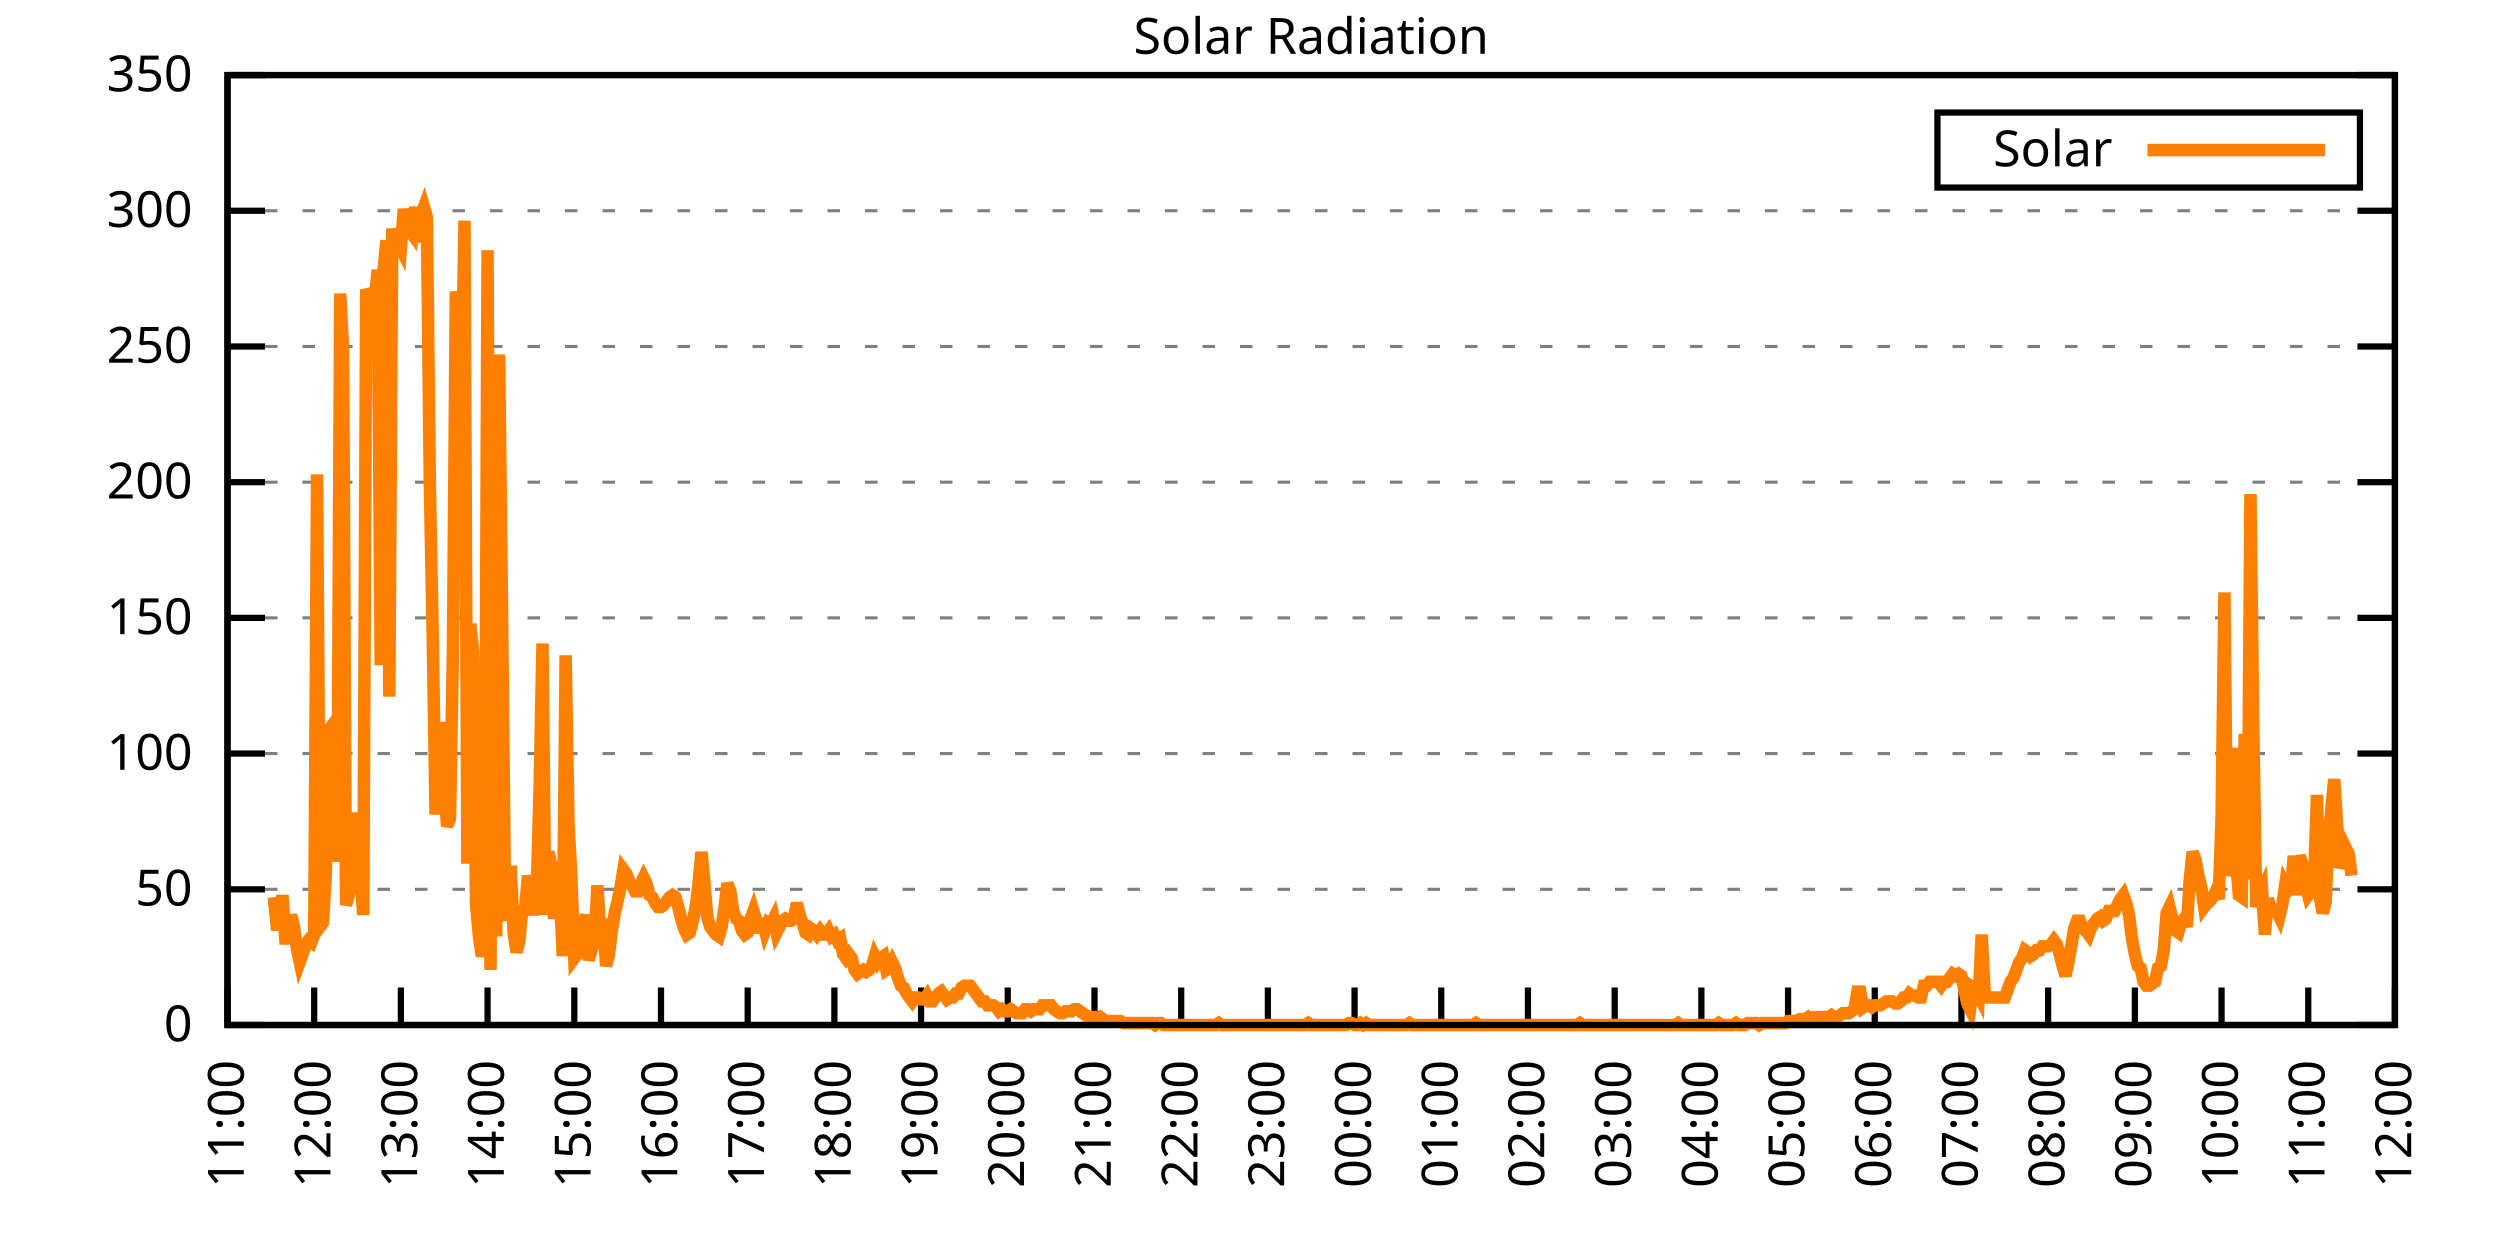
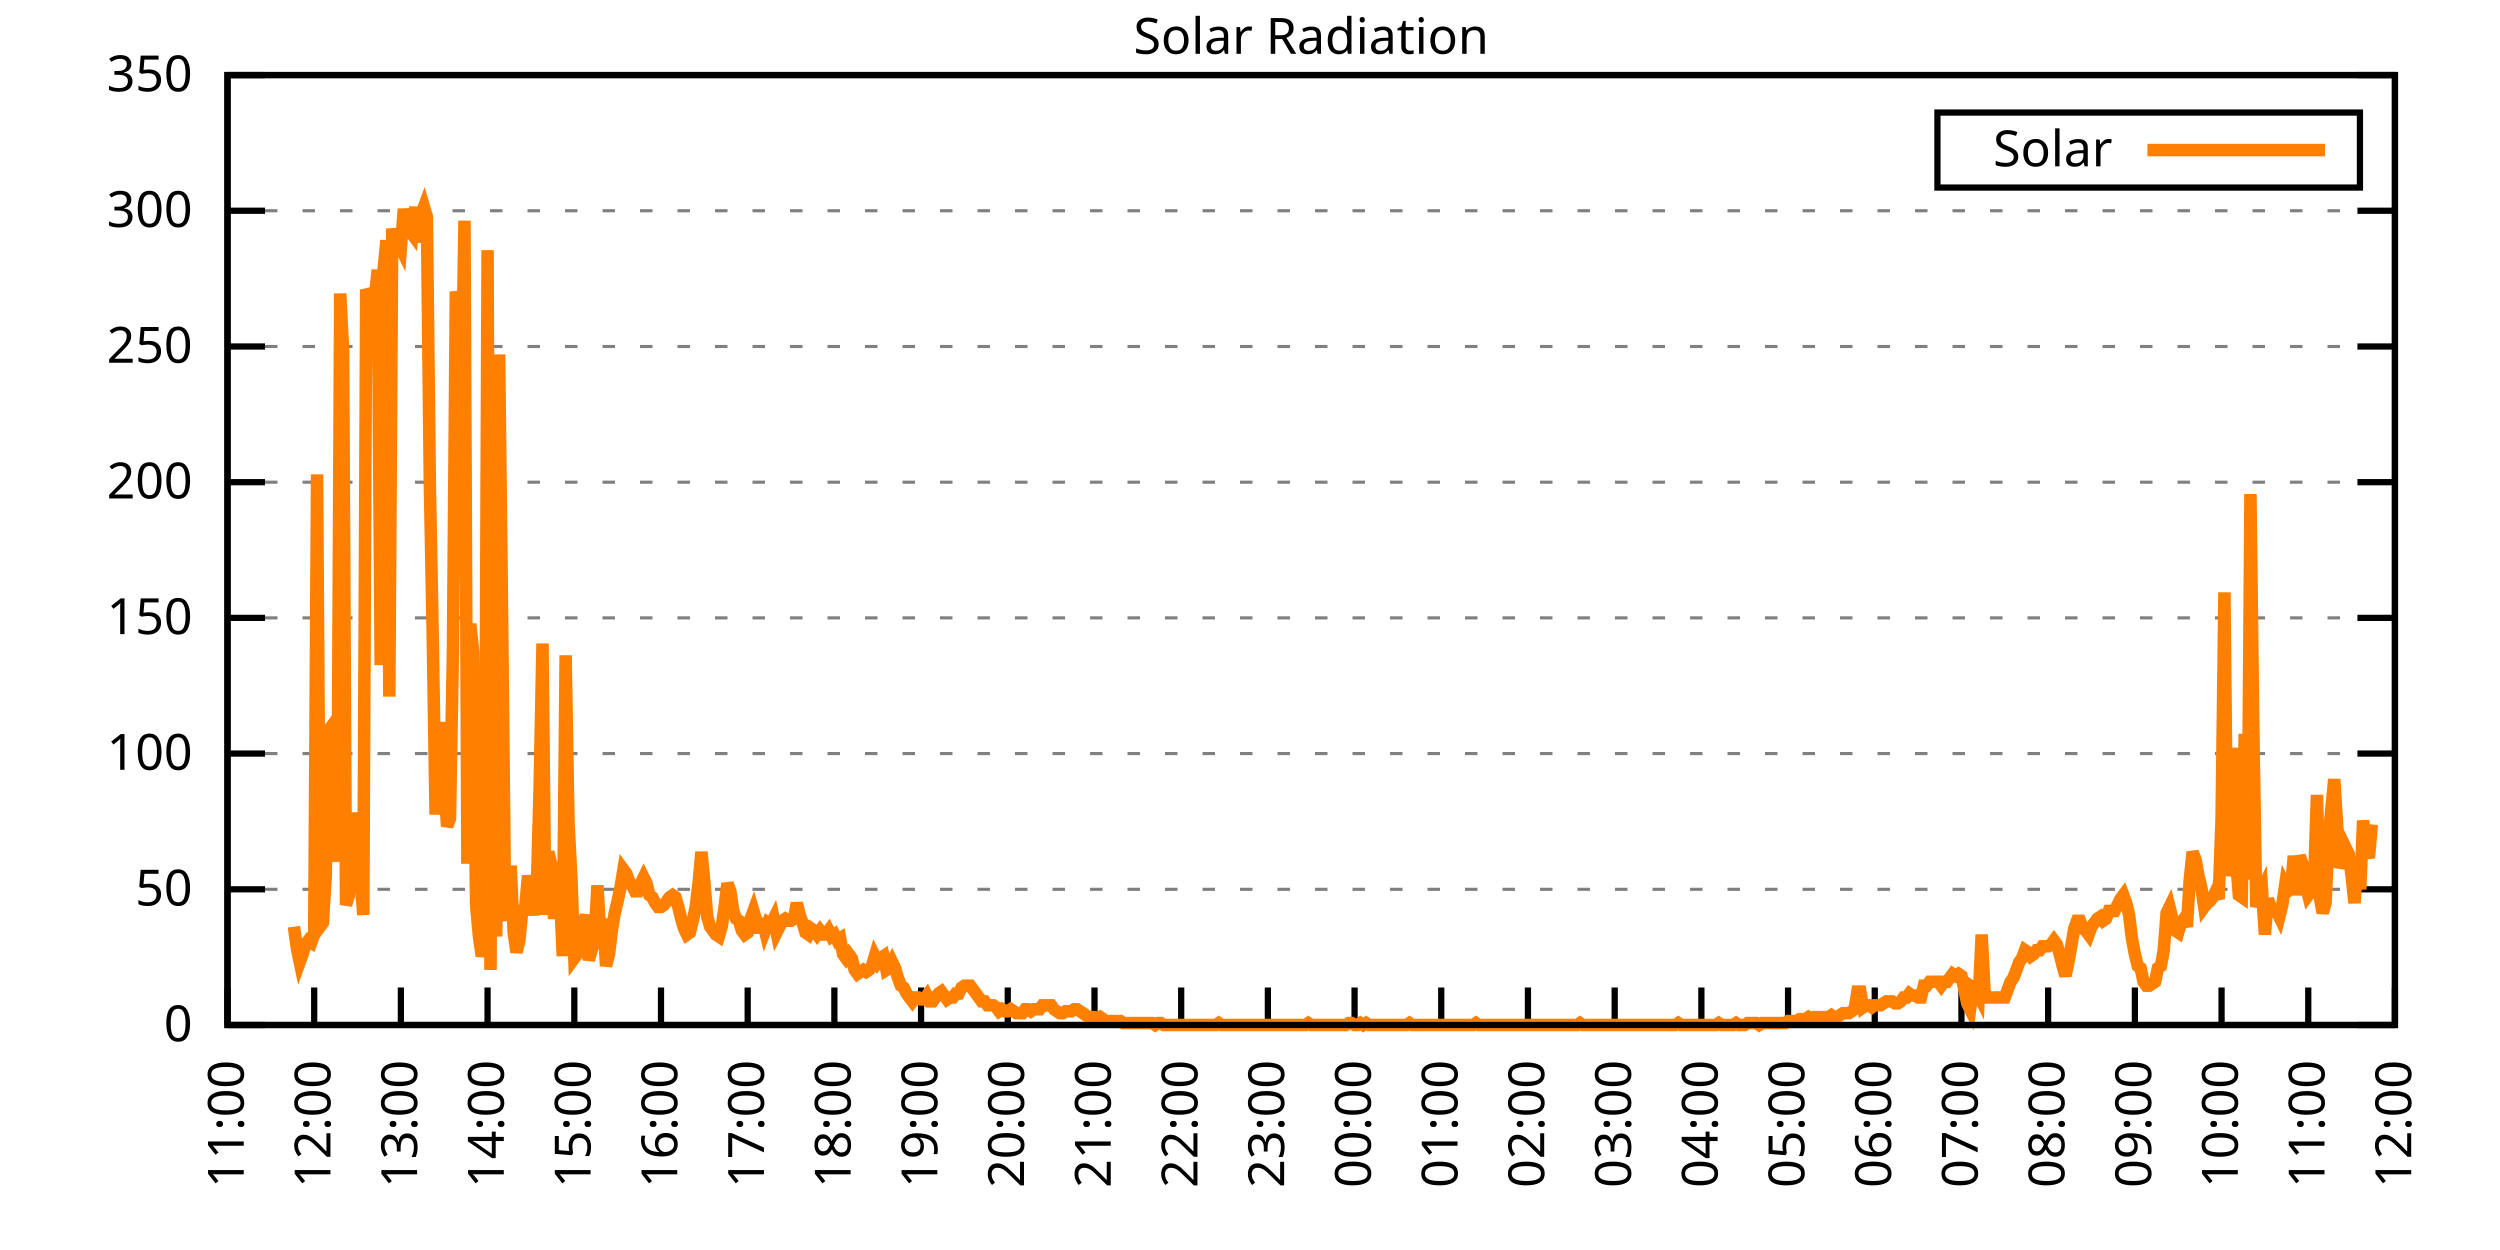
<svg xmlns="http://www.w3.org/2000/svg" xmlns:xlink="http://www.w3.org/1999/xlink" width="400" height="200" viewBox="0 0 400 200">
  <g id="gnuplot_canvas">
    <rect x="0" y="0" width="400" height="200" fill="none" />
    <defs>
      <circle id="gpDot" r="0.5" stroke-width="0.5" stroke="currentColor" />
      <path id="gpPt0" stroke-width="0.333" stroke="currentColor" d="M-1,0 h2 M0,-1 v2" />
      <path id="gpPt1" stroke-width="0.333" stroke="currentColor" d="M-1,-1 L1,1 M1,-1 L-1,1" />
      <path id="gpPt2" stroke-width="0.333" stroke="currentColor" d="M-1,0 L1,0 M0,-1 L0,1 M-1,-1 L1,1 M-1,1 L1,-1" />
      <rect id="gpPt3" stroke-width="0.333" stroke="currentColor" x="-1" y="-1" width="2" height="2" />
      <rect id="gpPt4" stroke-width="0.333" stroke="currentColor" fill="currentColor" x="-1" y="-1" width="2" height="2" />
      <circle id="gpPt5" stroke-width="0.333" stroke="currentColor" cx="0" cy="0" r="1" />
      <use xlink:href="#gpPt5" id="gpPt6" fill="currentColor" stroke="none" />
      <path id="gpPt7" stroke-width="0.333" stroke="currentColor" d="M0,-1.33 L-1.33,0.67 L1.33,0.67 z" />
      <use xlink:href="#gpPt7" id="gpPt8" fill="currentColor" stroke="none" />
      <use xlink:href="#gpPt7" id="gpPt9" stroke="currentColor" transform="rotate(180)" />
      <use xlink:href="#gpPt9" id="gpPt10" fill="currentColor" stroke="none" />
      <use xlink:href="#gpPt3" id="gpPt11" stroke="currentColor" transform="rotate(45)" />
      <use xlink:href="#gpPt11" id="gpPt12" fill="currentColor" stroke="none" />
      <path id="gpPt13" stroke-width="0.333" stroke="currentColor" d="M0,1.330 L1.265,0.411 L0.782,-1.067 L-0.782,-1.076 L-1.265,0.411 z" />
      <use xlink:href="#gpPt13" id="gpPt14" fill="currentColor" stroke="none" />
      <filter id="textbox" filterUnits="objectBoundingBox" x="0" y="0" height="1" width="1">
        <feFlood flood-color="white" flood-opacity="1" result="bgnd" />
        <feComposite in="SourceGraphic" in2="bgnd" operator="atop" />
      </filter>
      <filter id="greybox" filterUnits="objectBoundingBox" x="0" y="0" height="1" width="1">
        <feFlood flood-color="lightgrey" flood-opacity="1" result="grey" />
        <feComposite in="SourceGraphic" in2="grey" operator="atop" />
      </filter>
    </defs>
    <g fill="none" color="white" stroke="currentColor" stroke-width="1.00" stroke-linecap="butt" stroke-linejoin="miter">
</g>
    <g fill="none" color="black" stroke="currentColor" stroke-width="1.00" stroke-linecap="butt" stroke-linejoin="miter">
      <g stroke="none" shape-rendering="crispEdges">
        <polygon fill="rgb(255, 255, 255)" points="36.40,164.00 383.18,164.00 383.18,12.02 36.40,12.02 " />
      </g>
    </g>
    <g fill="none" color="black" stroke="currentColor" stroke-width="1.00" stroke-linecap="butt" stroke-linejoin="miter">
</g>
    <g fill="none" color="black" stroke="black" stroke-width="0.50" stroke-linecap="butt" stroke-linejoin="miter">
</g>
    <g fill="none" color="gray" stroke="currentColor" stroke-width="0.50" stroke-linecap="butt" stroke-linejoin="miter">
      <path stroke="gray" stroke-dasharray="2,4" class="gridline" d="M36.40,164.00 L383.19,164.00  " />
    </g>
    <g fill="none" color="gray" stroke="gray" stroke-width="1.00" stroke-linecap="butt" stroke-linejoin="miter">
</g>
    <g fill="none" color="black" stroke="currentColor" stroke-width="1.00" stroke-linecap="butt" stroke-linejoin="miter">
      <path stroke="black" d="M36.40,164.00 L42.40,164.00 M383.19,164.00 L377.19,164.00  " />
      <g transform="translate(30.80,166.60)" stroke="none" fill="black" font-family="Sans" font-size="8.00" text-anchor="end">
        <text>
          <tspan font-family="Sans"> 0</tspan>
        </text>
      </g>
    </g>
    <g fill="none" color="black" stroke="currentColor" stroke-width="1.00" stroke-linecap="butt" stroke-linejoin="miter">
</g>
    <g fill="none" color="black" stroke="black" stroke-width="0.50" stroke-linecap="butt" stroke-linejoin="miter">
</g>
    <g fill="none" color="gray" stroke="currentColor" stroke-width="0.50" stroke-linecap="butt" stroke-linejoin="miter">
      <path stroke="gray" stroke-dasharray="2,4" class="gridline" d="M36.40,142.29 L383.19,142.29  " />
    </g>
    <g fill="none" color="gray" stroke="gray" stroke-width="1.00" stroke-linecap="butt" stroke-linejoin="miter">
</g>
    <g fill="none" color="black" stroke="currentColor" stroke-width="1.00" stroke-linecap="butt" stroke-linejoin="miter">
      <path stroke="black" d="M36.40,142.29 L42.40,142.29 M383.19,142.29 L377.19,142.29  " />
      <g transform="translate(30.80,144.89)" stroke="none" fill="black" font-family="Sans" font-size="8.00" text-anchor="end">
        <text>
          <tspan font-family="Sans"> 50</tspan>
        </text>
      </g>
    </g>
    <g fill="none" color="black" stroke="currentColor" stroke-width="1.00" stroke-linecap="butt" stroke-linejoin="miter">
</g>
    <g fill="none" color="black" stroke="black" stroke-width="0.50" stroke-linecap="butt" stroke-linejoin="miter">
</g>
    <g fill="none" color="gray" stroke="currentColor" stroke-width="0.50" stroke-linecap="butt" stroke-linejoin="miter">
      <path stroke="gray" stroke-dasharray="2,4" class="gridline" d="M36.40,120.57 L383.19,120.57  " />
    </g>
    <g fill="none" color="gray" stroke="gray" stroke-width="1.00" stroke-linecap="butt" stroke-linejoin="miter">
</g>
    <g fill="none" color="black" stroke="currentColor" stroke-width="1.00" stroke-linecap="butt" stroke-linejoin="miter">
      <path stroke="black" d="M36.40,120.57 L42.40,120.57 M383.19,120.57 L377.19,120.57  " />
      <g transform="translate(30.80,123.17)" stroke="none" fill="black" font-family="Sans" font-size="8.00" text-anchor="end">
        <text>
          <tspan font-family="Sans"> 100</tspan>
        </text>
      </g>
    </g>
    <g fill="none" color="black" stroke="currentColor" stroke-width="1.00" stroke-linecap="butt" stroke-linejoin="miter">
</g>
    <g fill="none" color="black" stroke="black" stroke-width="0.50" stroke-linecap="butt" stroke-linejoin="miter">
</g>
    <g fill="none" color="gray" stroke="currentColor" stroke-width="0.50" stroke-linecap="butt" stroke-linejoin="miter">
      <path stroke="gray" stroke-dasharray="2,4" class="gridline" d="M36.40,98.86 L383.19,98.86  " />
    </g>
    <g fill="none" color="gray" stroke="gray" stroke-width="1.00" stroke-linecap="butt" stroke-linejoin="miter">
</g>
    <g fill="none" color="black" stroke="currentColor" stroke-width="1.00" stroke-linecap="butt" stroke-linejoin="miter">
      <path stroke="black" d="M36.40,98.86 L42.40,98.86 M383.19,98.86 L377.19,98.86  " />
      <g transform="translate(30.80,101.46)" stroke="none" fill="black" font-family="Sans" font-size="8.00" text-anchor="end">
        <text>
          <tspan font-family="Sans"> 150</tspan>
        </text>
      </g>
    </g>
    <g fill="none" color="black" stroke="currentColor" stroke-width="1.00" stroke-linecap="butt" stroke-linejoin="miter">
</g>
    <g fill="none" color="black" stroke="black" stroke-width="0.50" stroke-linecap="butt" stroke-linejoin="miter">
</g>
    <g fill="none" color="gray" stroke="currentColor" stroke-width="0.50" stroke-linecap="butt" stroke-linejoin="miter">
      <path stroke="gray" stroke-dasharray="2,4" class="gridline" d="M36.40,77.15 L383.19,77.15  " />
    </g>
    <g fill="none" color="gray" stroke="gray" stroke-width="1.00" stroke-linecap="butt" stroke-linejoin="miter">
</g>
    <g fill="none" color="black" stroke="currentColor" stroke-width="1.00" stroke-linecap="butt" stroke-linejoin="miter">
      <path stroke="black" d="M36.40,77.15 L42.40,77.15 M383.19,77.15 L377.19,77.15  " />
      <g transform="translate(30.80,79.75)" stroke="none" fill="black" font-family="Sans" font-size="8.00" text-anchor="end">
        <text>
          <tspan font-family="Sans"> 200</tspan>
        </text>
      </g>
    </g>
    <g fill="none" color="black" stroke="currentColor" stroke-width="1.00" stroke-linecap="butt" stroke-linejoin="miter">
</g>
    <g fill="none" color="black" stroke="black" stroke-width="0.50" stroke-linecap="butt" stroke-linejoin="miter">
</g>
    <g fill="none" color="gray" stroke="currentColor" stroke-width="0.50" stroke-linecap="butt" stroke-linejoin="miter">
      <path stroke="gray" stroke-dasharray="2,4" class="gridline" d="M36.40,55.44 L383.19,55.44  " />
    </g>
    <g fill="none" color="gray" stroke="gray" stroke-width="1.00" stroke-linecap="butt" stroke-linejoin="miter">
</g>
    <g fill="none" color="black" stroke="currentColor" stroke-width="1.00" stroke-linecap="butt" stroke-linejoin="miter">
      <path stroke="black" d="M36.40,55.44 L42.40,55.44 M383.19,55.44 L377.19,55.44  " />
      <g transform="translate(30.80,58.04)" stroke="none" fill="black" font-family="Sans" font-size="8.00" text-anchor="end">
        <text>
          <tspan font-family="Sans"> 250</tspan>
        </text>
      </g>
    </g>
    <g fill="none" color="black" stroke="currentColor" stroke-width="1.00" stroke-linecap="butt" stroke-linejoin="miter">
</g>
    <g fill="none" color="black" stroke="black" stroke-width="0.50" stroke-linecap="butt" stroke-linejoin="miter">
</g>
    <g fill="none" color="gray" stroke="currentColor" stroke-width="0.50" stroke-linecap="butt" stroke-linejoin="miter">
      <path stroke="gray" stroke-dasharray="2,4" class="gridline" d="M36.40,33.72 L383.19,33.72  " />
    </g>
    <g fill="none" color="gray" stroke="gray" stroke-width="1.00" stroke-linecap="butt" stroke-linejoin="miter">
</g>
    <g fill="none" color="black" stroke="currentColor" stroke-width="1.00" stroke-linecap="butt" stroke-linejoin="miter">
      <path stroke="black" d="M36.40,33.72 L42.40,33.72 M383.19,33.72 L377.19,33.72  " />
      <g transform="translate(30.80,36.32)" stroke="none" fill="black" font-family="Sans" font-size="8.00" text-anchor="end">
        <text>
          <tspan font-family="Sans"> 300</tspan>
        </text>
      </g>
    </g>
    <g fill="none" color="black" stroke="currentColor" stroke-width="1.00" stroke-linecap="butt" stroke-linejoin="miter">
</g>
    <g fill="none" color="black" stroke="black" stroke-width="0.50" stroke-linecap="butt" stroke-linejoin="miter">
</g>
    <g fill="none" color="gray" stroke="currentColor" stroke-width="0.50" stroke-linecap="butt" stroke-linejoin="miter">
      <path stroke="gray" stroke-dasharray="2,4" class="gridline" d="M36.40,12.01 L383.19,12.01  " />
    </g>
    <g fill="none" color="gray" stroke="gray" stroke-width="1.00" stroke-linecap="butt" stroke-linejoin="miter">
</g>
    <g fill="none" color="black" stroke="currentColor" stroke-width="1.00" stroke-linecap="butt" stroke-linejoin="miter">
      <path stroke="black" d="M36.40,12.01 L42.40,12.01 M383.19,12.01 L377.19,12.01  " />
      <g transform="translate(30.80,14.61)" stroke="none" fill="black" font-family="Sans" font-size="8.00" text-anchor="end">
        <text>
          <tspan font-family="Sans"> 350</tspan>
        </text>
      </g>
    </g>
    <g fill="none" color="black" stroke="currentColor" stroke-width="1.00" stroke-linecap="butt" stroke-linejoin="miter">
      <path stroke="black" d="M36.40,164.00 L36.40,158.00  " />
      <g transform="translate(39.00,169.60) rotate(270.00)" stroke="none" fill="black" font-family="Sans" font-size="8.00" text-anchor="end">
        <text>
          <tspan font-family="Sans">11:00</tspan>
        </text>
      </g>
    </g>
    <g fill="none" color="black" stroke="currentColor" stroke-width="1.00" stroke-linecap="butt" stroke-linejoin="miter">
      <path stroke="black" d="M50.27,164.00 L50.27,158.00  " />
      <g transform="translate(52.87,169.60) rotate(270.00)" stroke="none" fill="black" font-family="Sans" font-size="8.00" text-anchor="end">
        <text>
          <tspan font-family="Sans">12:00</tspan>
        </text>
      </g>
    </g>
    <g fill="none" color="black" stroke="currentColor" stroke-width="1.00" stroke-linecap="butt" stroke-linejoin="miter">
      <path stroke="black" d="M64.14,164.00 L64.14,158.00  " />
      <g transform="translate(66.74,169.60) rotate(270.00)" stroke="none" fill="black" font-family="Sans" font-size="8.00" text-anchor="end">
        <text>
          <tspan font-family="Sans">13:00</tspan>
        </text>
      </g>
    </g>
    <g fill="none" color="black" stroke="currentColor" stroke-width="1.00" stroke-linecap="butt" stroke-linejoin="miter">
      <path stroke="black" d="M78.01,164.00 L78.01,158.00  " />
      <g transform="translate(80.61,169.60) rotate(270.00)" stroke="none" fill="black" font-family="Sans" font-size="8.00" text-anchor="end">
        <text>
          <tspan font-family="Sans">14:00</tspan>
        </text>
      </g>
    </g>
    <g fill="none" color="black" stroke="currentColor" stroke-width="1.00" stroke-linecap="butt" stroke-linejoin="miter">
      <path stroke="black" d="M91.89,164.00 L91.89,158.00  " />
      <g transform="translate(94.49,169.60) rotate(270.00)" stroke="none" fill="black" font-family="Sans" font-size="8.00" text-anchor="end">
        <text>
          <tspan font-family="Sans">15:00</tspan>
        </text>
      </g>
    </g>
    <g fill="none" color="black" stroke="currentColor" stroke-width="1.00" stroke-linecap="butt" stroke-linejoin="miter">
      <path stroke="black" d="M105.76,164.00 L105.76,158.00  " />
      <g transform="translate(108.36,169.60) rotate(270.00)" stroke="none" fill="black" font-family="Sans" font-size="8.00" text-anchor="end">
        <text>
          <tspan font-family="Sans">16:00</tspan>
        </text>
      </g>
    </g>
    <g fill="none" color="black" stroke="currentColor" stroke-width="1.00" stroke-linecap="butt" stroke-linejoin="miter">
      <path stroke="black" d="M119.63,164.00 L119.63,158.00  " />
      <g transform="translate(122.23,169.60) rotate(270.00)" stroke="none" fill="black" font-family="Sans" font-size="8.00" text-anchor="end">
        <text>
          <tspan font-family="Sans">17:00</tspan>
        </text>
      </g>
    </g>
    <g fill="none" color="black" stroke="currentColor" stroke-width="1.00" stroke-linecap="butt" stroke-linejoin="miter">
      <path stroke="black" d="M133.50,164.00 L133.50,158.00  " />
      <g transform="translate(136.10,169.60) rotate(270.00)" stroke="none" fill="black" font-family="Sans" font-size="8.00" text-anchor="end">
        <text>
          <tspan font-family="Sans">18:00</tspan>
        </text>
      </g>
    </g>
    <g fill="none" color="black" stroke="currentColor" stroke-width="1.00" stroke-linecap="butt" stroke-linejoin="miter">
      <path stroke="black" d="M147.37,164.00 L147.37,158.00  " />
      <g transform="translate(149.97,169.60) rotate(270.00)" stroke="none" fill="black" font-family="Sans" font-size="8.00" text-anchor="end">
        <text>
          <tspan font-family="Sans">19:00</tspan>
        </text>
      </g>
    </g>
    <g fill="none" color="black" stroke="currentColor" stroke-width="1.00" stroke-linecap="butt" stroke-linejoin="miter">
      <path stroke="black" d="M161.24,164.00 L161.24,158.00  " />
      <g transform="translate(163.84,169.60) rotate(270.00)" stroke="none" fill="black" font-family="Sans" font-size="8.00" text-anchor="end">
        <text>
          <tspan font-family="Sans">20:00</tspan>
        </text>
      </g>
    </g>
    <g fill="none" color="black" stroke="currentColor" stroke-width="1.00" stroke-linecap="butt" stroke-linejoin="miter">
      <path stroke="black" d="M175.12,164.00 L175.12,158.00  " />
      <g transform="translate(177.72,169.60) rotate(270.00)" stroke="none" fill="black" font-family="Sans" font-size="8.00" text-anchor="end">
        <text>
          <tspan font-family="Sans">21:00</tspan>
        </text>
      </g>
    </g>
    <g fill="none" color="black" stroke="currentColor" stroke-width="1.00" stroke-linecap="butt" stroke-linejoin="miter">
      <path stroke="black" d="M188.99,164.00 L188.99,158.00  " />
      <g transform="translate(191.59,169.60) rotate(270.00)" stroke="none" fill="black" font-family="Sans" font-size="8.00" text-anchor="end">
        <text>
          <tspan font-family="Sans">22:00</tspan>
        </text>
      </g>
    </g>
    <g fill="none" color="black" stroke="currentColor" stroke-width="1.00" stroke-linecap="butt" stroke-linejoin="miter">
      <path stroke="black" d="M202.86,164.00 L202.86,158.00  " />
      <g transform="translate(205.46,169.60) rotate(270.00)" stroke="none" fill="black" font-family="Sans" font-size="8.00" text-anchor="end">
        <text>
          <tspan font-family="Sans">23:00</tspan>
        </text>
      </g>
    </g>
    <g fill="none" color="black" stroke="currentColor" stroke-width="1.00" stroke-linecap="butt" stroke-linejoin="miter">
      <path stroke="black" d="M216.73,164.00 L216.73,158.00  " />
      <g transform="translate(219.33,169.60) rotate(270.00)" stroke="none" fill="black" font-family="Sans" font-size="8.00" text-anchor="end">
        <text>
          <tspan font-family="Sans">00:00</tspan>
        </text>
      </g>
    </g>
    <g fill="none" color="black" stroke="currentColor" stroke-width="1.00" stroke-linecap="butt" stroke-linejoin="miter">
      <path stroke="black" d="M230.60,164.00 L230.60,158.00  " />
      <g transform="translate(233.20,169.60) rotate(270.00)" stroke="none" fill="black" font-family="Sans" font-size="8.00" text-anchor="end">
        <text>
          <tspan font-family="Sans">01:00</tspan>
        </text>
      </g>
    </g>
    <g fill="none" color="black" stroke="currentColor" stroke-width="1.00" stroke-linecap="butt" stroke-linejoin="miter">
      <path stroke="black" d="M244.47,164.00 L244.47,158.00  " />
      <g transform="translate(247.07,169.60) rotate(270.00)" stroke="none" fill="black" font-family="Sans" font-size="8.00" text-anchor="end">
        <text>
          <tspan font-family="Sans">02:00</tspan>
        </text>
      </g>
    </g>
    <g fill="none" color="black" stroke="currentColor" stroke-width="1.00" stroke-linecap="butt" stroke-linejoin="miter">
      <path stroke="black" d="M258.35,164.00 L258.35,158.00  " />
      <g transform="translate(260.95,169.60) rotate(270.00)" stroke="none" fill="black" font-family="Sans" font-size="8.00" text-anchor="end">
        <text>
          <tspan font-family="Sans">03:00</tspan>
        </text>
      </g>
    </g>
    <g fill="none" color="black" stroke="currentColor" stroke-width="1.00" stroke-linecap="butt" stroke-linejoin="miter">
      <path stroke="black" d="M272.22,164.00 L272.22,158.00  " />
      <g transform="translate(274.82,169.60) rotate(270.00)" stroke="none" fill="black" font-family="Sans" font-size="8.00" text-anchor="end">
        <text>
          <tspan font-family="Sans">04:00</tspan>
        </text>
      </g>
    </g>
    <g fill="none" color="black" stroke="currentColor" stroke-width="1.00" stroke-linecap="butt" stroke-linejoin="miter">
      <path stroke="black" d="M286.09,164.00 L286.09,158.00  " />
      <g transform="translate(288.69,169.60) rotate(270.00)" stroke="none" fill="black" font-family="Sans" font-size="8.00" text-anchor="end">
        <text>
          <tspan font-family="Sans">05:00</tspan>
        </text>
      </g>
    </g>
    <g fill="none" color="black" stroke="currentColor" stroke-width="1.00" stroke-linecap="butt" stroke-linejoin="miter">
      <path stroke="black" d="M299.96,164.00 L299.96,158.00  " />
      <g transform="translate(302.56,169.60) rotate(270.00)" stroke="none" fill="black" font-family="Sans" font-size="8.00" text-anchor="end">
        <text>
          <tspan font-family="Sans">06:00</tspan>
        </text>
      </g>
    </g>
    <g fill="none" color="black" stroke="currentColor" stroke-width="1.00" stroke-linecap="butt" stroke-linejoin="miter">
      <path stroke="black" d="M313.83,164.00 L313.83,158.00  " />
      <g transform="translate(316.43,169.60) rotate(270.00)" stroke="none" fill="black" font-family="Sans" font-size="8.00" text-anchor="end">
        <text>
          <tspan font-family="Sans">07:00</tspan>
        </text>
      </g>
    </g>
    <g fill="none" color="black" stroke="currentColor" stroke-width="1.00" stroke-linecap="butt" stroke-linejoin="miter">
      <path stroke="black" d="M327.70,164.00 L327.70,158.00  " />
      <g transform="translate(330.30,169.60) rotate(270.00)" stroke="none" fill="black" font-family="Sans" font-size="8.00" text-anchor="end">
        <text>
          <tspan font-family="Sans">08:00</tspan>
        </text>
      </g>
    </g>
    <g fill="none" color="black" stroke="currentColor" stroke-width="1.00" stroke-linecap="butt" stroke-linejoin="miter">
      <path stroke="black" d="M341.58,164.00 L341.58,158.00  " />
      <g transform="translate(344.18,169.60) rotate(270.00)" stroke="none" fill="black" font-family="Sans" font-size="8.00" text-anchor="end">
        <text>
          <tspan font-family="Sans">09:00</tspan>
        </text>
      </g>
    </g>
    <g fill="none" color="black" stroke="currentColor" stroke-width="1.00" stroke-linecap="butt" stroke-linejoin="miter">
      <path stroke="black" d="M355.45,164.00 L355.45,158.00  " />
      <g transform="translate(358.05,169.60) rotate(270.00)" stroke="none" fill="black" font-family="Sans" font-size="8.00" text-anchor="end">
        <text>
          <tspan font-family="Sans">10:00</tspan>
        </text>
      </g>
    </g>
    <g fill="none" color="black" stroke="currentColor" stroke-width="1.00" stroke-linecap="butt" stroke-linejoin="miter">
      <path stroke="black" d="M369.32,164.00 L369.32,158.00  " />
      <g transform="translate(371.92,169.60) rotate(270.00)" stroke="none" fill="black" font-family="Sans" font-size="8.00" text-anchor="end">
        <text>
          <tspan font-family="Sans">11:00</tspan>
        </text>
      </g>
    </g>
    <g fill="none" color="black" stroke="currentColor" stroke-width="1.00" stroke-linecap="butt" stroke-linejoin="miter">
      <path stroke="black" d="M383.19,164.00 L383.19,158.00  " />
      <g transform="translate(385.79,169.60) rotate(270.00)" stroke="none" fill="black" font-family="Sans" font-size="8.00" text-anchor="end">
        <text>
          <tspan font-family="Sans">12:00</tspan>
        </text>
      </g>
    </g>
    <g fill="none" color="black" stroke="currentColor" stroke-width="1.00" stroke-linecap="butt" stroke-linejoin="miter">
</g>
    <g fill="none" color="black" stroke="currentColor" stroke-width="1.00" stroke-linecap="butt" stroke-linejoin="miter">
      <path stroke="black" d="M36.40,12.01 L36.40,164.00 L383.19,164.00 L383.19,12.01 L36.40,12.01 Z  " />
    </g>
    <g fill="none" color="black" stroke="currentColor" stroke-width="1.00" stroke-linecap="butt" stroke-linejoin="miter">
</g>
    <g fill="none" color="black" stroke="currentColor" stroke-width="1.00" stroke-linecap="butt" stroke-linejoin="miter">
      <path stroke="black" d="M309.99,30.01 L309.99,18.01 L377.59,18.01 L377.59,30.01 L309.99,30.01 Z  " />
    </g>
    <g id="Solar_Radiation_plot_1">
      <g fill="none" color="white" stroke="black" stroke-width="2.00" stroke-linecap="butt" stroke-linejoin="miter">
</g>
      <g fill="none" color="black" stroke="currentColor" stroke-width="2.00" stroke-linecap="butt" stroke-linejoin="miter">
        <g transform="translate(337.99,26.61)" stroke="none" fill="black" font-family="Sans" font-size="8.00" text-anchor="end">
          <text>
            <tspan font-family="Sans">Solar</tspan>
          </text>
        </g>
      </g>
      <g fill="none" color="black" stroke="currentColor" stroke-width="2.00" stroke-linecap="butt" stroke-linejoin="miter">
-         <path stroke="rgb(255, 127,   0)" d="M343.59,24.01 L371.99,24.01 M43.80,143.55 L44.26,147.95 L44.72,147.95 L45.19,143.23 L45.65,150.16 L46.11,150.16   L46.57,146.38 L47.03,148.27 L47.50,151.73 L47.96,153.93 L48.42,152.67 L48.88,151.10 L49.35,150.47 L49.81,150.79   L50.27,149.53 L50.73,75.90 L51.20,148.27 L51.66,147.64 L52.12,140.09 L52.58,116.80 L53.05,116.18 L53.51,119.01   L53.97,137.89 L54.43,46.96 L54.90,56.08 L55.36,144.81 L55.82,143.23 L56.28,130.02 L56.75,136.63 L57.21,141.03   L57.67,140.72 L58.13,146.38 L58.59,46.33 L59.06,47.27 L59.52,50.10 L59.98,47.58 L60.44,43.18 L60.91,106.42   L61.37,43.18 L61.83,38.46 L62.29,111.46 L62.76,36.57 L63.22,39.40 L63.68,38.78 L64.14,39.72 L64.61,33.43   L65.07,36.57 L65.53,36.89 L65.99,37.52 L66.46,33.11 L66.92,38.78 L67.38,34.37 L67.84,33.11 L68.30,34.68   L68.77,77.16 L69.23,101.39 L69.69,130.33 L70.15,121.21 L70.62,115.55 L71.08,125.93 L71.54,132.22 L72.00,130.96   L72.47,103.90 L72.93,46.64 L73.39,49.47 L73.85,63.95 L74.32,35.31 L74.78,138.20 L75.24,99.81 L75.70,104.22   L76.17,144.81 L76.63,149.84 L77.09,152.99 L77.55,151.10 L78.01,40.03 L78.48,155.19 L78.94,60.80 L79.40,149.84   L79.86,56.71 L80.33,97.93 L80.79,142.60 L81.25,147.32 L81.71,138.51 L82.18,149.21 L82.64,152.36 L83.10,150.47   L83.56,145.75 L84.03,145.12 L84.49,140.09 L84.95,143.86 L85.41,146.38 L85.88,142.60 L86.34,125.93 L86.80,102.96   L87.26,146.38 L87.72,136.31 L88.19,138.20 L88.65,147.01 L89.11,141.98 L89.57,142.29 L90.04,152.99 L90.50,104.85   L90.96,131.59 L91.42,140.40 L91.89,153.30 L92.35,152.67 L92.81,148.90 L93.27,148.27 L93.74,146.38 L94.20,153.62   L95.12,150.47 L95.59,141.66 L96.05,149.53 L96.51,147.01 L96.97,154.56 L97.44,152.67 L97.90,148.90 L98.36,146.07   L98.82,144.18 L99.28,141.98 L99.75,139.14 L100.21,139.77 L100.67,141.03 L101.13,141.66 L101.60,142.60 L102.06,142.60   L102.52,141.35 L102.98,140.40 L103.45,141.35 L103.91,143.23 L104.37,143.55 L104.83,144.49 L105.30,145.12 L105.76,145.12   L106.22,144.81 L106.68,144.18 L107.15,143.55 L107.61,143.23 L108.07,143.55 L108.53,145.12 L108.99,147.01 L109.46,148.58   L109.92,149.53 L110.38,149.21 L110.84,147.32 L111.31,145.12 L111.77,141.35 L112.23,136.31 L112.69,141.03 L113.16,146.70   L113.62,148.27 L114.08,148.90 L114.54,149.53 L115.01,149.84 L115.47,148.27 L115.93,145.12 L116.39,141.35 L116.86,142.60   L117.32,145.75 L117.78,147.01 L118.24,147.32 L118.70,148.90 L119.17,149.53 L119.63,149.21 L120.09,147.01 L120.55,145.75   L121.02,147.32 L121.48,149.21 L121.94,147.01 L122.40,148.90 L122.87,147.64 L123.33,147.95 L123.79,147.01 L124.25,149.21   L124.72,148.27 L125.18,147.32 L125.64,147.01 L126.10,147.32 L126.57,147.32 L127.03,147.01 L127.49,144.49 L127.95,146.38   L128.41,147.64 L128.88,149.21 L129.34,149.53 L129.80,148.58 L130.26,148.90 L130.73,149.53 L131.19,148.90 L131.65,149.53   L132.11,149.53 L132.58,148.90 L133.04,149.84 L133.50,149.53 L133.96,150.47 L134.43,150.16 L134.89,152.67 L135.35,153.30   L135.81,152.67 L136.28,153.30 L136.74,155.19 L137.20,155.82 L137.66,155.50 L138.13,155.19 L138.59,155.50 L139.05,155.19   L139.51,154.56 L139.97,152.99 L140.44,153.93 L140.90,153.30 L141.36,152.99 L141.82,155.19 L142.29,154.88 L142.75,153.93   L143.21,154.88 L143.67,156.45 L144.14,157.71 L144.60,158.02 L145.06,158.97 L145.52,159.60 L145.99,160.22 L146.45,159.60   L146.91,159.60 L147.37,159.91 L147.84,159.91 L148.30,159.28 L148.76,160.22 L149.22,160.22 L149.68,159.60 L150.15,158.97   L150.61,158.65 L151.07,159.28 L151.53,159.91 L152.00,159.60 L152.46,159.60 L152.92,158.97 L153.38,158.97 L153.85,158.02   L154.31,157.71 L154.77,157.71 L155.23,157.71 L155.70,158.34 L156.16,158.97 L156.62,159.60 L157.08,160.22 L157.55,160.22   L158.01,160.85 L158.47,160.85 L158.93,160.85 L159.39,161.17 L159.86,161.80 L160.32,161.48 L160.78,161.80 L161.24,161.80   L161.71,161.48 L162.17,161.80 L162.63,162.11 L163.09,162.11 L163.56,162.11 L164.02,161.48 L164.48,161.48 L164.94,161.80   L165.41,161.48 L165.87,161.48 L166.33,161.48 L166.79,160.85 L167.26,160.85 L167.72,160.85 L168.18,160.85 L168.64,161.48   L169.10,161.80 L169.57,162.11 L170.03,162.11 L170.49,161.80 L170.95,161.80 L171.42,161.80 L171.88,161.48 L172.34,161.48   L172.80,161.80 L173.27,162.11 L173.73,162.43 L174.19,162.74 L174.65,162.74 L175.12,162.74 L175.58,163.06 L176.04,162.74   L176.50,163.06 L176.97,163.37 L177.43,163.37 L177.89,163.37 L178.35,163.37 L178.82,163.37 L179.28,163.37 L179.74,163.69   L180.20,163.69 L180.66,163.69 L181.13,163.69 L181.59,163.69 L182.05,163.69 L182.51,163.69 L182.98,163.69 L183.44,163.69   L183.90,163.69 L184.36,163.69 L184.83,164.00 L185.29,163.69 L185.75,163.69 L186.21,164.00 L186.68,164.00 L187.14,164.00   L187.60,164.00 L188.06,164.00 L188.53,164.00 L188.99,164.00 L189.45,164.00 L189.91,164.00 L190.37,164.00 L190.84,164.00   L191.30,164.00 L191.76,164.00 L192.22,164.00 L192.69,164.00 L193.15,164.00 L193.61,164.00 L194.07,164.00 L194.54,164.00   L195.00,163.69 L195.46,164.00 L195.92,164.00 L196.39,164.00 L196.85,164.00 L197.31,164.00 L197.77,164.00 L198.24,164.00   L198.70,164.00 L199.16,164.00 L199.62,164.00 L200.08,164.00 L200.55,164.00 L201.01,164.00 L201.47,164.00 L201.93,164.00   L202.40,164.00 L202.86,164.00 L203.32,164.00 L203.78,164.00 L204.25,164.00 L204.71,164.00 L205.17,164.00 L205.63,164.00   L206.10,164.00 L206.56,164.00 L207.02,164.00 L207.48,164.00 L207.95,164.00 L208.41,164.00 L208.87,164.00 L209.33,163.69   L209.80,164.00 L210.26,164.00 L210.72,164.00 L211.18,164.00 L211.64,164.00 L212.11,164.00 L212.57,164.00 L213.03,164.00   L213.49,164.00 L213.96,164.00 L214.42,164.00 L214.88,164.00 L215.34,164.00 L215.81,163.69 L216.27,163.69 L216.73,164.00   L217.19,164.00 L217.66,163.69 L218.12,164.00 L218.58,163.69 L219.04,164.00 L219.51,164.00 L219.97,164.00 L220.43,164.00   L220.89,164.00 L221.35,164.00 L221.82,164.00 L222.28,164.00 L222.74,164.00 L223.20,164.00 L223.67,164.00 L224.13,164.00   L224.59,164.00 L225.05,164.00 L225.52,163.69 L225.98,164.00 L226.44,164.00 L226.90,164.00 L227.37,164.00 L227.83,164.00   L228.29,164.00 L228.75,164.00 L229.22,164.00 L229.68,164.00 L230.14,164.00 L230.60,164.00 L231.06,164.00 L231.53,164.00   L231.99,164.00 L232.45,164.00 L232.91,164.00 L233.38,164.00 L233.84,164.00 L234.30,164.00 L234.76,164.00 L235.23,164.00   L235.69,164.00 L236.15,163.69 L236.61,164.00 L237.08,164.00 L237.54,164.00 L238.00,164.00 L238.46,164.00 L238.93,164.00   L239.39,164.00 L239.85,164.00 L240.31,164.00 L240.77,164.00 L241.24,164.00 L241.70,164.00 L242.16,164.00 L242.62,164.00   L243.09,164.00 L243.55,164.00 L244.01,164.00 L244.47,164.00 L244.94,164.00 L245.40,164.00 L245.86,164.00 L246.32,164.00   L246.79,164.00 L247.25,164.00 L247.71,164.00 L248.17,164.00 L248.64,164.00 L249.10,164.00 L249.56,164.00 L250.02,164.00   L250.49,164.00 L250.95,164.00 L251.41,164.00 L251.87,164.00 L252.33,164.00 L252.80,163.69 L253.26,164.00 L253.72,164.00   L254.18,164.00 L254.65,164.00 L255.11,164.00 L255.57,164.00 L256.03,164.00 L256.50,164.00 L256.96,164.00 L257.42,164.00   L257.88,164.00 L258.35,164.00 L258.81,164.00 L259.27,164.00 L259.73,164.00 L260.20,164.00 L260.66,164.00 L261.12,164.00   L261.58,164.00 L262.04,164.00 L262.51,164.00 L262.97,164.00 L263.43,164.00 L263.89,164.00 L264.36,164.00 L264.82,164.00   L265.28,164.00 L265.74,164.00 L266.21,164.00 L266.67,164.00 L267.13,164.00 L267.59,164.00 L268.06,164.00 L268.52,163.69   L268.98,164.00 L269.44,164.00 L269.91,164.00 L270.37,164.00 L270.83,164.00 L271.29,164.00 L271.75,164.00 L272.22,164.00   L272.68,164.00 L273.14,164.00 L273.60,164.00 L274.07,164.00 L274.53,164.00 L274.99,163.69 L275.45,164.00 L275.92,164.00   L276.38,164.00 L276.84,164.00 L277.30,164.00 L277.77,163.69 L278.23,164.00 L278.69,164.00 L279.15,164.00 L279.62,163.69   L280.08,163.69 L280.54,163.69 L281.00,163.69 L281.46,164.00 L281.93,163.69 L282.39,163.69 L282.85,163.69 L283.31,163.69   L283.78,163.69 L284.24,163.69 L284.70,163.69 L285.16,163.69 L285.63,163.69 L286.09,163.37 L286.55,163.37 L287.01,163.37   L287.48,163.37 L287.94,163.06 L288.40,163.06 L288.86,163.06 L289.33,162.74 L289.79,163.06 L290.25,162.74 L290.71,162.74   L291.18,162.74 L291.64,162.74 L292.10,162.74 L292.56,162.74 L293.02,162.43 L293.49,162.74 L293.95,162.74 L294.41,162.43   L294.87,162.11 L295.34,162.11 L295.80,162.11 L296.26,161.80 L296.72,161.48 L297.19,158.65 L297.65,158.65 L298.11,161.17   L298.57,160.85 L299.04,160.85 L299.50,161.17 L299.96,160.85 L300.42,160.85 L300.89,160.85 L301.35,160.54 L301.81,160.22   L302.27,160.22 L302.73,160.22 L303.20,160.54 L303.66,160.54 L304.12,160.22 L304.58,159.60 L305.05,159.60 L305.51,158.97   L305.97,159.28 L306.43,159.28 L306.90,159.60 L307.36,159.60 L307.82,157.71 L308.28,157.71 L308.75,157.08 L309.21,157.08   L309.67,157.08 L310.13,157.08 L310.60,157.71 L311.06,157.08 L311.52,157.08 L311.98,156.45 L312.44,155.82 L312.91,156.13   L313.37,155.82 L313.83,156.13 L314.29,158.34 L314.76,160.54 L315.22,161.48 L315.68,158.02 L316.14,158.34 L316.61,159.28   L317.07,149.53 L317.53,158.65 L317.99,159.60 L318.46,159.60 L318.92,159.60 L319.38,159.60 L319.84,159.60 L320.31,159.60   L320.77,159.60 L321.23,158.34 L321.69,157.08 L322.15,156.45 L322.62,155.19 L323.08,153.93 L323.54,153.30 L324.00,152.04   L324.47,152.36 L324.93,152.99 L325.39,152.67 L325.85,152.04 L326.32,152.04 L326.78,151.41 L327.24,151.41 L327.70,151.41   L328.17,151.10 L328.63,150.47 L329.09,151.10 L329.55,152.67 L330.02,154.56 L330.48,156.13 L330.94,153.93 L331.40,151.41   L331.87,148.58 L332.33,147.32 L332.79,147.32 L333.25,148.58 L333.71,148.90 L334.18,149.53 L334.64,148.27 L335.10,147.64   L335.56,147.01 L336.03,146.70 L336.49,147.32 L336.95,147.01 L337.41,145.75 L337.88,145.75 L338.34,145.75 L338.80,144.81   L339.26,143.86 L339.73,143.23 L340.19,144.49 L340.65,146.38 L341.11,150.16 L341.58,152.67 L342.04,154.56 L342.50,154.88   L342.96,157.08 L343.42,157.71 L343.89,157.71 L344.35,157.39 L344.81,157.08 L345.27,154.88 L345.74,154.56 L346.20,152.04   L346.66,146.07 L347.12,145.12 L347.59,147.01 L348.05,148.90 L348.51,149.21 L348.97,147.64 L349.44,147.01 L349.90,148.27   L350.36,140.72 L350.82,136.31 L351.29,137.57 L351.75,140.09 L352.21,141.98 L352.67,145.12 L353.13,144.49 L353.60,144.18   L354.06,143.55 L354.52,142.60 L354.98,143.86 L355.45,130.96 L355.91,94.78 L356.37,140.09 L356.83,138.20 L357.30,119.64   L357.76,137.57 L358.22,143.23 L358.68,143.55 L359.15,117.43 L359.61,140.72 L360.07,79.05 L360.53,116.49 L361.00,145.12   L361.46,143.23 L361.92,142.29 L362.38,149.53 L362.84,143.86 L363.31,145.12 L363.77,145.75 L364.23,145.75 L364.69,146.70   L365.16,144.81 L365.62,141.66 L366.08,142.60 L366.54,142.29 L367.01,136.94 L367.47,143.23 L367.93,136.94 L368.39,138.20   L368.86,141.35 L369.32,143.23 L369.78,142.60 L370.24,141.35 L370.71,127.19 L371.17,143.55 L371.63,146.07 L372.09,144.49   L372.56,134.42 L373.02,129.39 L373.48,124.67 L373.94,131.91 L374.40,138.83 L374.87,137.57 L375.33,135.68 L375.79,136.63   L376.25,140.09  " />
+         <path stroke="rgb(255, 127,   0)" d="M343.59,24.01 L371.99,24.01 M47.03,148.27 L47.50,151.73 L47.96,153.93 L48.42,152.67 L48.88,151.10 L49.35,150.47   L49.81,150.79 L50.27,149.53 L50.73,75.90 L51.20,148.27 L51.66,147.64 L52.12,140.09 L52.58,116.80 L53.05,116.18   L53.51,119.01 L53.97,137.89 L54.43,46.96 L54.90,56.08 L55.36,144.81 L55.82,143.23 L56.28,130.02 L56.75,136.63   L57.21,141.03 L57.67,140.72 L58.13,146.38 L58.59,46.33 L59.06,47.27 L59.52,50.10 L59.98,47.58 L60.44,43.18   L60.91,106.42 L61.37,43.18 L61.83,38.46 L62.29,111.46 L62.76,36.57 L63.22,39.40 L63.68,38.78 L64.14,39.72   L64.61,33.43 L65.07,36.57 L65.53,36.89 L65.99,37.52 L66.46,33.11 L66.92,38.78 L67.38,34.37 L67.84,33.11   L68.30,34.68 L68.77,77.16 L69.23,101.39 L69.69,130.33 L70.15,121.21 L70.62,115.55 L71.08,125.93 L71.54,132.22   L72.00,130.96 L72.47,103.90 L72.93,46.64 L73.39,49.47 L73.85,63.95 L74.32,35.31 L74.78,138.20 L75.24,99.81   L75.70,104.22 L76.17,144.81 L76.63,149.84 L77.09,152.99 L77.55,151.10 L78.01,40.03 L78.48,155.19 L78.94,60.80   L79.40,149.84 L79.86,56.71 L80.33,97.93 L80.79,142.60 L81.25,147.32 L81.71,138.51 L82.18,149.21 L82.64,152.36   L83.10,150.47 L83.56,145.75 L84.03,145.12 L84.49,140.09 L84.95,143.86 L85.41,146.38 L85.88,142.60 L86.34,125.93   L86.80,102.96 L87.26,146.38 L87.72,136.31 L88.19,138.20 L88.65,147.01 L89.11,141.98 L89.57,142.29 L90.04,152.99   L90.50,104.85 L90.96,131.59 L91.42,140.40 L91.89,153.30 L92.35,152.67 L92.81,148.90 L93.27,148.27 L93.74,146.38   L94.20,153.62 L95.12,150.47 L95.59,141.66 L96.05,149.53 L96.51,147.01 L96.97,154.56 L97.44,152.67 L97.90,148.90   L98.36,146.07 L98.82,144.18 L99.28,141.98 L99.75,139.14 L100.21,139.77 L100.67,141.03 L101.13,141.66 L101.60,142.60   L102.06,142.60 L102.52,141.35 L102.98,140.40 L103.45,141.35 L103.91,143.23 L104.37,143.55 L104.83,144.49 L105.30,145.12   L105.76,145.12 L106.22,144.81 L106.68,144.18 L107.15,143.55 L107.61,143.23 L108.07,143.55 L108.53,145.12 L108.99,147.01   L109.46,148.58 L109.92,149.53 L110.38,149.21 L110.84,147.32 L111.31,145.12 L111.77,141.35 L112.23,136.31 L112.69,141.03   L113.16,146.70 L113.62,148.27 L114.08,148.90 L114.54,149.53 L115.01,149.84 L115.47,148.27 L115.93,145.12 L116.39,141.35   L116.86,142.60 L117.32,145.75 L117.78,147.01 L118.24,147.32 L118.70,148.90 L119.17,149.53 L119.63,149.21 L120.09,147.01   L120.55,145.75 L121.02,147.32 L121.48,149.21 L121.94,147.01 L122.40,148.90 L122.87,147.64 L123.33,147.95 L123.79,147.01   L124.25,149.21 L124.72,148.27 L125.18,147.32 L125.64,147.01 L126.10,147.32 L126.57,147.32 L127.03,147.01 L127.49,144.49   L127.95,146.38 L128.41,147.64 L128.88,149.21 L129.34,149.53 L129.80,148.58 L130.26,148.90 L130.73,149.53 L131.19,148.90   L131.65,149.53 L132.11,149.53 L132.58,148.90 L133.04,149.84 L133.50,149.53 L133.96,150.47 L134.43,150.16 L134.89,152.67   L135.35,153.30 L135.81,152.67 L136.28,153.30 L136.74,155.19 L137.20,155.82 L137.66,155.50 L138.13,155.19 L138.59,155.50   L139.05,155.19 L139.51,154.56 L139.97,152.99 L140.44,153.93 L140.90,153.30 L141.36,152.99 L141.82,155.19 L142.29,154.88   L142.75,153.93 L143.21,154.88 L143.67,156.45 L144.14,157.71 L144.60,158.02 L145.06,158.97 L145.52,159.60 L145.99,160.22   L146.45,159.60 L146.91,159.60 L147.37,159.91 L147.84,159.91 L148.30,159.28 L148.76,160.22 L149.22,160.22 L149.68,159.60   L150.15,158.97 L150.61,158.65 L151.07,159.28 L151.53,159.91 L152.00,159.60 L152.46,159.60 L152.92,158.97 L153.38,158.97   L153.85,158.02 L154.31,157.71 L154.77,157.71 L155.23,157.71 L155.70,158.34 L156.16,158.97 L156.62,159.60 L157.08,160.22   L157.55,160.22 L158.01,160.85 L158.47,160.85 L158.93,160.85 L159.39,161.17 L159.86,161.80 L160.32,161.48 L160.78,161.80   L161.24,161.80 L161.71,161.48 L162.17,161.80 L162.63,162.11 L163.09,162.11 L163.56,162.11 L164.02,161.48 L164.48,161.48   L164.94,161.80 L165.41,161.48 L165.87,161.48 L166.33,161.48 L166.79,160.85 L167.26,160.85 L167.72,160.85 L168.18,160.85   L168.64,161.48 L169.10,161.80 L169.57,162.11 L170.03,162.11 L170.49,161.80 L170.95,161.80 L171.42,161.80 L171.88,161.48   L172.34,161.48 L172.80,161.80 L173.27,162.11 L173.73,162.43 L174.19,162.74 L174.65,162.74 L175.12,162.74 L175.58,163.06   L176.04,162.74 L176.50,163.06 L176.97,163.37 L177.43,163.37 L177.89,163.37 L178.35,163.37 L178.82,163.37 L179.28,163.37   L179.74,163.69 L180.20,163.69 L180.66,163.69 L181.13,163.69 L181.59,163.69 L182.05,163.69 L182.51,163.69 L182.98,163.69   L183.44,163.69 L183.90,163.69 L184.36,163.69 L184.83,164.00 L185.29,163.69 L185.75,163.69 L186.21,164.00 L186.68,164.00   L187.14,164.00 L187.60,164.00 L188.06,164.00 L188.53,164.00 L188.99,164.00 L189.45,164.00 L189.91,164.00 L190.37,164.00   L190.84,164.00 L191.30,164.00 L191.76,164.00 L192.22,164.00 L192.69,164.00 L193.15,164.00 L193.61,164.00 L194.07,164.00   L194.54,164.00 L195.00,163.69 L195.46,164.00 L195.92,164.00 L196.39,164.00 L196.85,164.00 L197.31,164.00 L197.77,164.00   L198.24,164.00 L198.70,164.00 L199.16,164.00 L199.62,164.00 L200.08,164.00 L200.55,164.00 L201.01,164.00 L201.47,164.00   L201.93,164.00 L202.40,164.00 L202.86,164.00 L203.32,164.00 L203.78,164.00 L204.25,164.00 L204.71,164.00 L205.17,164.00   L205.63,164.00 L206.10,164.00 L206.56,164.00 L207.02,164.00 L207.48,164.00 L207.95,164.00 L208.41,164.00 L208.87,164.00   L209.33,163.69 L209.80,164.00 L210.26,164.00 L210.72,164.00 L211.18,164.00 L211.64,164.00 L212.11,164.00 L212.57,164.00   L213.03,164.00 L213.49,164.00 L213.96,164.00 L214.42,164.00 L214.88,164.00 L215.34,164.00 L215.81,163.69 L216.27,163.69   L216.73,164.00 L217.19,164.00 L217.66,163.69 L218.12,164.00 L218.58,163.69 L219.04,164.00 L219.51,164.00 L219.97,164.00   L220.43,164.00 L220.89,164.00 L221.35,164.00 L221.82,164.00 L222.28,164.00 L222.74,164.00 L223.20,164.00 L223.67,164.00   L224.13,164.00 L224.59,164.00 L225.05,164.00 L225.52,163.69 L225.98,164.00 L226.44,164.00 L226.90,164.00 L227.37,164.00   L227.83,164.00 L228.29,164.00 L228.75,164.00 L229.22,164.00 L229.68,164.00 L230.14,164.00 L230.60,164.00 L231.06,164.00   L231.53,164.00 L231.99,164.00 L232.45,164.00 L232.91,164.00 L233.38,164.00 L233.84,164.00 L234.30,164.00 L234.76,164.00   L235.23,164.00 L235.69,164.00 L236.15,163.69 L236.61,164.00 L237.08,164.00 L237.54,164.00 L238.00,164.00 L238.46,164.00   L238.93,164.00 L239.39,164.00 L239.85,164.00 L240.31,164.00 L240.77,164.00 L241.24,164.00 L241.70,164.00 L242.16,164.00   L242.62,164.00 L243.09,164.00 L243.55,164.00 L244.01,164.00 L244.47,164.00 L244.94,164.00 L245.40,164.00 L245.86,164.00   L246.32,164.00 L246.79,164.00 L247.25,164.00 L247.71,164.00 L248.17,164.00 L248.64,164.00 L249.10,164.00 L249.56,164.00   L250.02,164.00 L250.49,164.00 L250.95,164.00 L251.41,164.00 L251.87,164.00 L252.33,164.00 L252.80,163.69 L253.26,164.00   L253.72,164.00 L254.18,164.00 L254.65,164.00 L255.11,164.00 L255.57,164.00 L256.03,164.00 L256.50,164.00 L256.96,164.00   L257.42,164.00 L257.88,164.00 L258.35,164.00 L258.81,164.00 L259.27,164.00 L259.73,164.00 L260.20,164.00 L260.66,164.00   L261.12,164.00 L261.58,164.00 L262.04,164.00 L262.51,164.00 L262.97,164.00 L263.43,164.00 L263.89,164.00 L264.36,164.00   L264.82,164.00 L265.28,164.00 L265.74,164.00 L266.21,164.00 L266.67,164.00 L267.13,164.00 L267.59,164.00 L268.06,164.00   L268.52,163.69 L268.98,164.00 L269.44,164.00 L269.91,164.00 L270.37,164.00 L270.83,164.00 L271.29,164.00 L271.75,164.00   L272.22,164.00 L272.68,164.00 L273.14,164.00 L273.60,164.00 L274.07,164.00 L274.53,164.00 L274.99,163.69 L275.45,164.00   L275.92,164.00 L276.38,164.00 L276.84,164.00 L277.30,164.00 L277.77,163.69 L278.23,164.00 L278.69,164.00 L279.15,164.00   L279.62,163.69 L280.08,163.69 L280.54,163.69 L281.00,163.69 L281.46,164.00 L281.93,163.69 L282.39,163.69 L282.85,163.69   L283.31,163.69 L283.78,163.69 L284.24,163.69 L284.70,163.69 L285.16,163.69 L285.63,163.69 L286.09,163.37 L286.55,163.37   L287.01,163.37 L287.48,163.37 L287.94,163.06 L288.40,163.06 L288.86,163.06 L289.33,162.74 L289.79,163.06 L290.25,162.74   L290.71,162.74 L291.18,162.74 L291.64,162.74 L292.10,162.74 L292.56,162.74 L293.02,162.43 L293.49,162.74 L293.95,162.74   L294.41,162.43 L294.87,162.11 L295.34,162.11 L295.80,162.11 L296.26,161.80 L296.72,161.48 L297.19,158.65 L297.65,158.65   L298.11,161.17 L298.57,160.85 L299.04,160.85 L299.50,161.17 L299.96,160.85 L300.42,160.85 L300.89,160.85 L301.35,160.54   L301.81,160.22 L302.27,160.22 L302.73,160.22 L303.20,160.54 L303.66,160.54 L304.12,160.22 L304.58,159.60 L305.05,159.60   L305.51,158.97 L305.97,159.28 L306.43,159.28 L306.90,159.60 L307.36,159.60 L307.82,157.71 L308.28,157.71 L308.75,157.08   L309.21,157.08 L309.67,157.08 L310.13,157.08 L310.60,157.71 L311.06,157.08 L311.52,157.08 L311.98,156.45 L312.44,155.82   L312.91,156.13 L313.37,155.82 L313.83,156.13 L314.29,158.34 L314.76,160.54 L315.22,161.48 L315.68,158.02 L316.14,158.34   L316.61,159.28 L317.07,149.53 L317.53,158.65 L317.99,159.60 L318.46,159.60 L318.92,159.60 L319.38,159.60 L319.84,159.60   L320.31,159.60 L320.77,159.60 L321.23,158.34 L321.69,157.08 L322.15,156.45 L322.62,155.19 L323.08,153.93 L323.54,153.30   L324.00,152.04 L324.47,152.36 L324.93,152.99 L325.39,152.67 L325.85,152.04 L326.32,152.04 L326.78,151.41 L327.24,151.41   L327.70,151.41 L328.17,151.10 L328.63,150.47 L329.09,151.10 L329.55,152.67 L330.02,154.56 L330.48,156.13 L330.94,153.93   L331.40,151.41 L331.87,148.58 L332.33,147.32 L332.79,147.32 L333.25,148.58 L333.71,148.90 L334.18,149.53 L334.64,148.27   L335.10,147.64 L335.56,147.01 L336.03,146.70 L336.49,147.32 L336.95,147.01 L337.41,145.75 L337.88,145.75 L338.34,145.75   L338.80,144.81 L339.26,143.86 L339.73,143.23 L340.19,144.49 L340.65,146.38 L341.11,150.16 L341.58,152.67 L342.04,154.56   L342.50,154.88 L342.96,157.08 L343.42,157.71 L343.89,157.71 L344.35,157.39 L344.81,157.08 L345.27,154.88 L345.74,154.56   L346.20,152.04 L346.66,146.07 L347.12,145.12 L347.59,147.01 L348.05,148.90 L348.51,149.21 L348.97,147.64 L349.44,147.01   L349.90,148.27 L350.36,140.72 L350.82,136.31 L351.29,137.57 L351.75,140.09 L352.21,141.98 L352.67,145.12 L353.13,144.49   L353.60,144.18 L354.06,143.55 L354.52,142.60 L354.98,143.86 L355.45,130.96 L355.91,94.78 L356.37,140.09 L356.83,138.20   L357.30,119.64 L357.76,137.57 L358.22,143.23 L358.68,143.55 L359.15,117.43 L359.61,140.72 L360.07,79.05 L360.53,116.49   L361.00,145.12 L361.46,143.23 L361.92,142.29 L362.38,149.53 L362.84,143.86 L363.31,145.12 L363.77,145.75 L364.23,145.75   L364.69,146.70 L365.16,144.81 L365.62,141.66 L366.08,142.60 L366.54,142.29 L367.01,136.94 L367.47,143.23 L367.93,136.94   L368.39,138.20 L368.86,141.35 L369.32,143.23 L369.78,142.60 L370.24,141.35 L370.71,127.19 L371.17,143.55 L371.63,146.07   L372.09,144.49 L372.56,134.42 L373.02,129.39 L373.48,124.67 L373.94,131.91 L374.40,138.83 L374.87,137.57 L375.33,135.68   L375.79,136.63 L376.25,140.09 L376.72,144.49 L377.18,137.89 L377.64,142.29 L378.10,131.28 L378.57,136.00 L379.03,137.26   L379.49,131.91  " />
      </g>
    </g>
    <g fill="none" color="black" stroke="currentColor" stroke-width="2.00" stroke-linecap="butt" stroke-linejoin="miter">
</g>
    <g fill="none" color="black" stroke="black" stroke-width="1.00" stroke-linecap="butt" stroke-linejoin="miter">
</g>
    <g fill="none" color="black" stroke="currentColor" stroke-width="1.00" stroke-linecap="butt" stroke-linejoin="miter">
      <path stroke="black" d="M36.40,12.01 L36.40,164.00 L383.19,164.00 L383.19,12.01 L36.40,12.01 Z  " />
      <g transform="translate(6.80,88.01) rotate(270.00)" stroke="none" fill="black" font-family="Sans" font-size="8.00" text-anchor="middle">
        <text />
      </g>
    </g>
    <g fill="none" color="black" stroke="currentColor" stroke-width="1.00" stroke-linecap="butt" stroke-linejoin="miter">
</g>
    <g fill="none" color="black" stroke="currentColor" stroke-width="1.00" stroke-linecap="butt" stroke-linejoin="miter">
      <g transform="translate(209.79,8.61)" stroke="none" fill="black" font-family="Sans" font-size="8.00" text-anchor="middle">
        <text>
          <tspan font-family="Sans">Solar Radiation</tspan>
        </text>
      </g>
    </g>
    <g fill="none" color="black" stroke="currentColor" stroke-width="1.00" stroke-linecap="butt" stroke-linejoin="miter">
</g>
  </g>
</svg>
